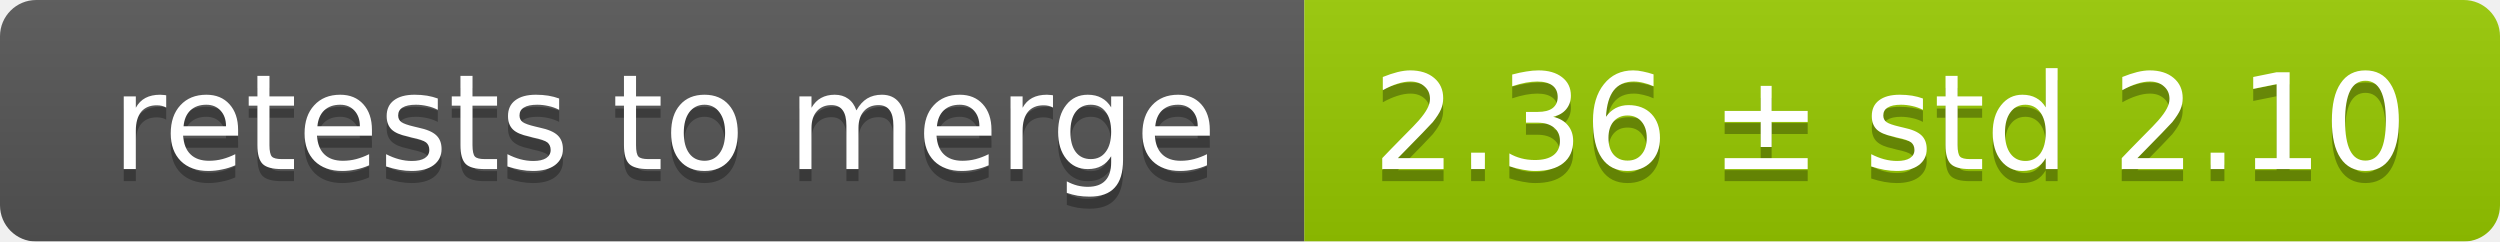
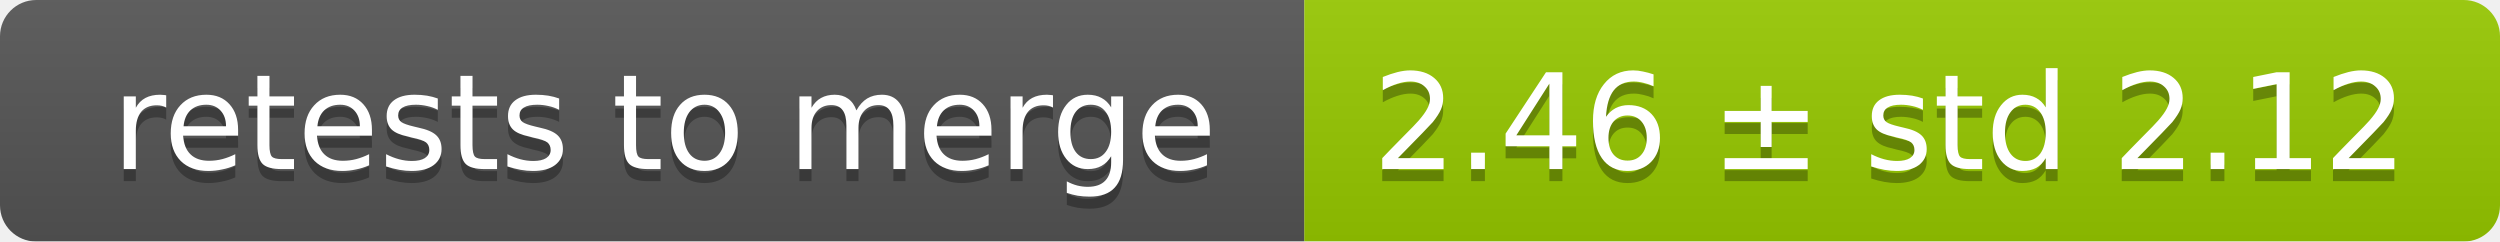
<svg xmlns="http://www.w3.org/2000/svg" width="207" height="20">
  <linearGradient id="smooth" x2="0" y2="100%">
    <stop offset="0" stop-color="#bbb" stop-opacity=".1" />
    <stop offset="1" stop-opacity=".1" />
  </linearGradient>
  <mask id="round">
    <rect width="207" height="20" rx="3" fill="#fff" />
  </mask>
  <g mask="url(#round)">
    <rect width="108" height="20" fill="#555" />
    <rect x="108" width="99" height="20" fill="#97ca00" />
    <rect width="207" height="20" fill="url(#smooth)" />
  </g>
  <g fill="#fff" text-anchor="middle" font-family="DejaVu Sans,Verdana,Geneva,sans-serif" font-size="11">
    <text x="55" y="15" fill="#010101" fill-opacity=".3">retests to merge</text>
    <text x="55" y="14">retests to merge</text>
-     <text x="156.5" y="15" fill="#010101" fill-opacity=".3">2.36 ± std 2.10</text>
-     <text x="156.5" y="14">2.36 ± std 2.10</text>
+     <text x="156.5" y="15" fill="#010101" fill-opacity=".3">2.46 ± std 2.12</text>
+     <text x="156.5" y="14">2.46 ± std 2.12</text>
  </g>
</svg>
